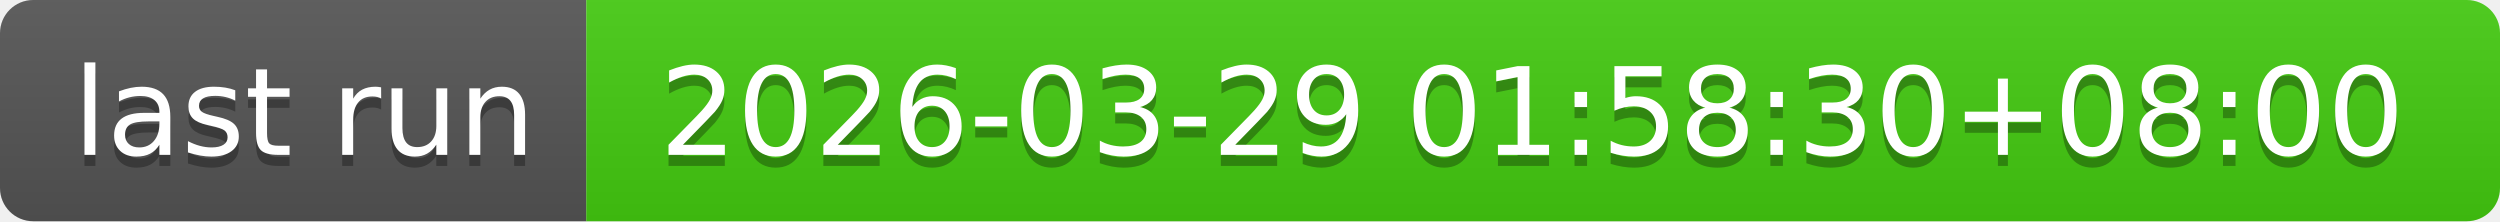
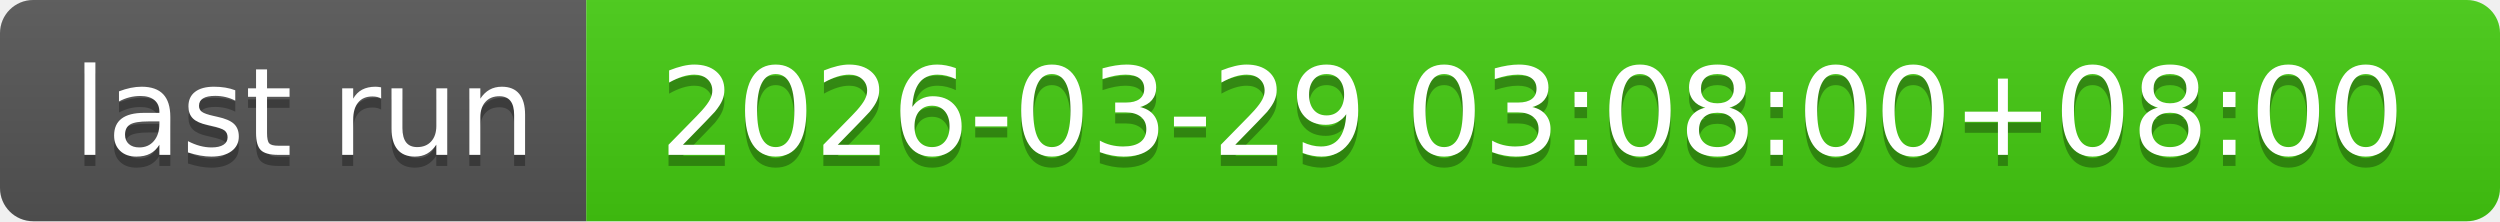
- <svg xmlns="http://www.w3.org/2000/svg" width="226" height="20" role="img" aria-label="last run: 2026-03-29 01:58:30+08:00">
+ <svg xmlns="http://www.w3.org/2000/svg" width="226" height="20" role="img" aria-label="last run: 2026-03-29 03:08:00+08:00">
  <linearGradient id="s" x2="0" y2="100%">
    <stop offset="0" stop-color="#bbb" stop-opacity=".1" />
    <stop offset="1" stop-opacity=".1" />
  </linearGradient>
  <clipPath id="r">
    <rect width="226" height="20" rx="3" fill="#fff" />
  </clipPath>
  <g clip-path="url(#r)">
    <rect width="53" height="20" fill="#555" />
    <rect x="53" width="173" height="20" fill="#4c1" />
    <rect width="226" height="20" fill="url(#s)" />
  </g>
  <g fill="#fff" text-anchor="middle" font-family="Verdana,Geneva,DejaVu Sans,sans-serif" text-rendering="geometricPrecision" font-size="110">
    <text aria-hidden="true" x="275" y="150" fill="#010101" fill-opacity=".3" transform="scale(.1)" textLength="430">last run</text>
    <text x="275" y="140" transform="scale(.1)" fill="#fff" textLength="430">last run</text>
-     <text aria-hidden="true" x="1385" y="150" fill="#010101" fill-opacity=".3" transform="scale(.1)" textLength="1630">2026-03-29 01:58:30+08:00</text>
-     <text x="1385" y="140" transform="scale(.1)" fill="#fff" textLength="1630">2026-03-29 01:58:30+08:00</text>
+     <text aria-hidden="true" x="1385" y="150" fill="#010101" fill-opacity=".3" transform="scale(.1)" textLength="1630">2026-03-29 03:08:00+08:00</text>
+     <text x="1385" y="140" transform="scale(.1)" fill="#fff" textLength="1630">2026-03-29 03:08:00+08:00</text>
  </g>
</svg>
